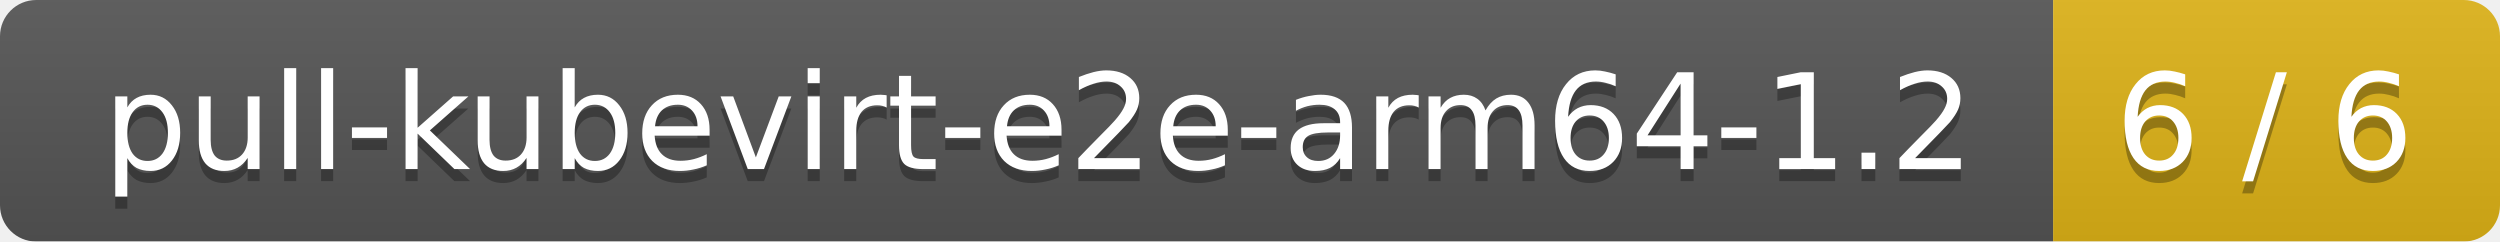
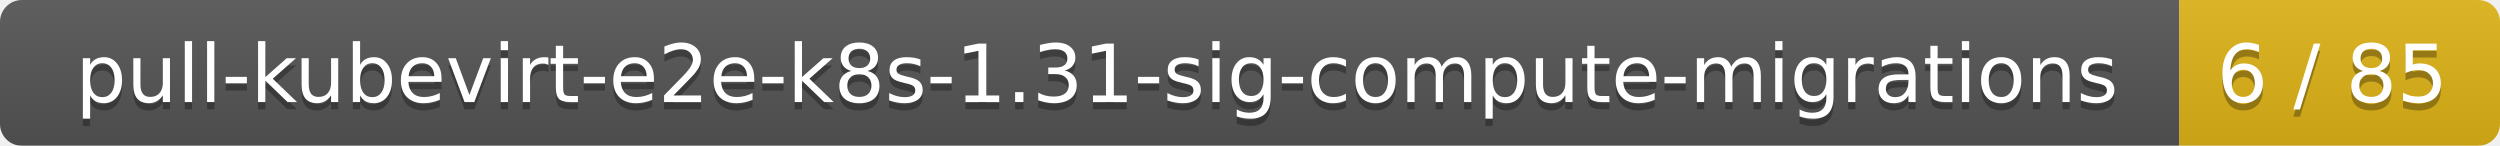
- <svg xmlns="http://www.w3.org/2000/svg" width="207" height="20">
+ <svg xmlns="http://www.w3.org/2000/svg" width="343" height="20">
  <linearGradient id="smooth" x2="0" y2="100%">
    <stop offset="0" stop-color="#bbb" stop-opacity=".1" />
    <stop offset="1" stop-opacity=".1" />
  </linearGradient>
  <mask id="round">
-     <rect width="207" height="20" rx="3" fill="#fff" />
+     <rect width="343" height="20" rx="3" fill="#fff" />
  </mask>
  <g mask="url(#round)">
-     <rect width="170" height="20" fill="#555" />
-     <rect x="170" width="37" height="20" fill="#dfb317" />
-     <rect width="207" height="20" fill="url(#smooth)" />
+     <rect width="299" height="20" fill="#555" />
+     <rect x="299" width="44" height="20" fill="#dfb317" />
+     <rect width="343" height="20" fill="url(#smooth)" />
  </g>
  <g fill="#fff" text-anchor="middle" font-family="DejaVu Sans,Verdana,Geneva,sans-serif" font-size="11">
-     <text x="86" y="15" fill="#010101" fill-opacity=".3">pull-kubevirt-e2e-arm64-1.2</text>
-     <text x="86" y="14">pull-kubevirt-e2e-arm64-1.2</text>
-     <text x="187.5" y="15" fill="#010101" fill-opacity=".3">6 / 6</text>
-     <text x="187.5" y="14">6 / 6</text>
+     <text x="150.5" y="15" fill="#010101" fill-opacity=".3">pull-kubevirt-e2e-k8s-1.31-sig-compute-migrations</text>
+     <text x="150.5" y="14">pull-kubevirt-e2e-k8s-1.31-sig-compute-migrations</text>
+     <text x="320" y="15" fill="#010101" fill-opacity=".3">6 / 85</text>
+     <text x="320" y="14">6 / 85</text>
  </g>
</svg>
